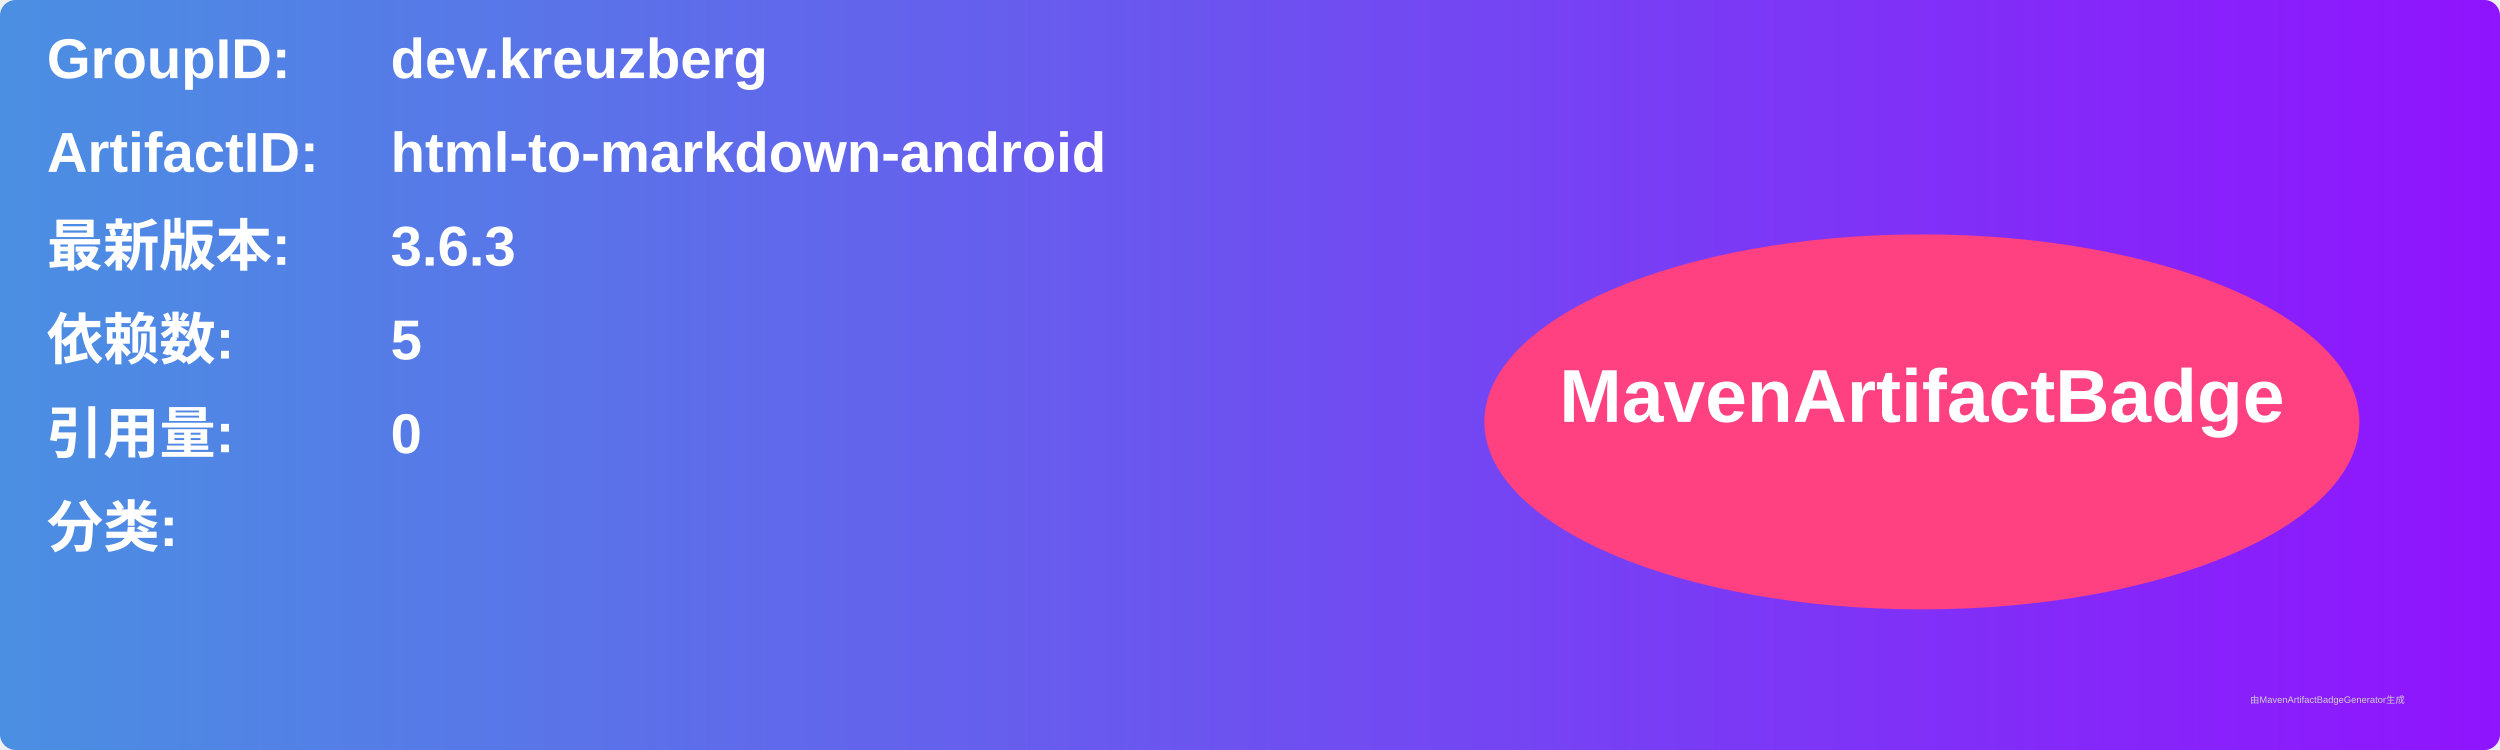
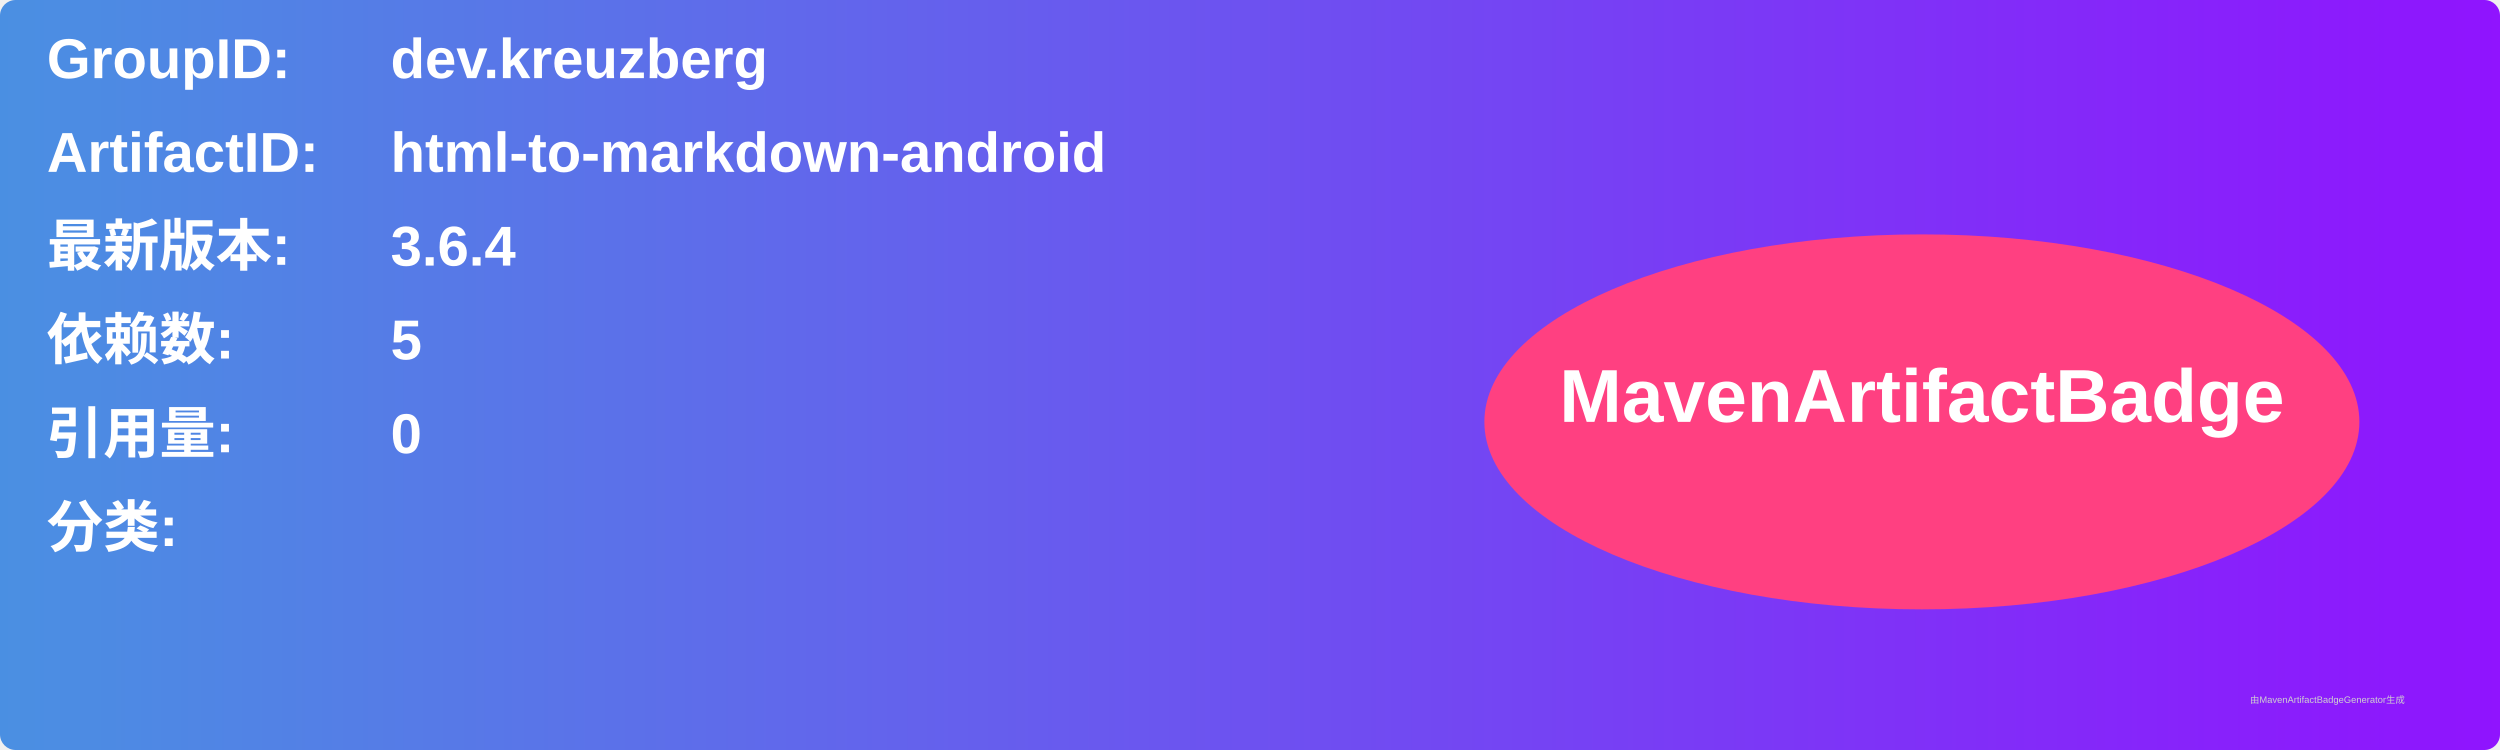
<svg xmlns="http://www.w3.org/2000/svg" width="800" height="240" viewBox="0 0 800 240">
  <linearGradient id="grad" x1="0%" y1="0%" x2="100%" y2="0%">
    <stop offset="0%" stop-color="#4a90e2" />
    <stop offset="100%" stop-color="#9013fe" />
  </linearGradient>
  <rect width="100%" height="100%" rx="5" ry="5" fill="url(#grad)" />
  <g transform="translate(15, 15)">
    <text x="0" y="10" font-family="Arial" font-size="18" fill="white" font-weight="bold" width="260">GroupID:</text>
    <text x="110" y="10" font-family="Arial" font-size="18" fill="white" font-weight="bold" width="460">dev.kreuzberg</text>
    <text x="0" y="40" font-family="Arial" font-size="18" fill="white" font-weight="bold" width="260">ArtifactID:</text>
    <text x="110" y="40" font-family="Arial" font-size="18" fill="white" font-weight="bold" width="460">html-to-markdown-android</text>
    <text x="0" y="70" font-family="Arial" font-size="18" fill="white" font-weight="bold">最新版本:</text>
    <text x="110" y="70" font-family="Arial" font-size="18" fill="white" font-weight="bold">
-       <tspan font-weight="bold">3.6.3</tspan>
+       <tspan font-weight="bold">3.6.4</tspan>
    </text>
    <text x="0" y="100" font-family="Arial" font-size="18" fill="white" font-weight="bold">依赖数: </text>
    <text x="110" y="100" font-family="Arial" font-size="18" fill="white">
      <tspan font-weight="bold">5</tspan>
    </text>
    <text x="0" y="130" font-family="Arial" font-size="18" fill="white" font-weight="bold">引用量: </text>
    <text x="110" y="130" font-family="Arial" font-size="18" fill="white">
      <tspan font-weight="bold">0</tspan>
    </text>
    <text x="0" y="160" font-family="Arial" font-size="18" fill="white" font-weight="bold">分类:</text>
    <text x="10" y="190" font-family="Arial" font-size="10" fill="white">
      <tspan font-weight="bold" />
    </text>
    <ellipse cx="600" cy="120" rx="140" ry="60" fill="#ff4081" />
    <text x="600" y="120" text-anchor="middle" font-family="Arial" font-size="24" fill="white" font-weight="bold">MavenArtifactBadge</text>
  </g>
  <text x="720" y="225" font-family="Arial" font-size="3" fill="#d0d0d0">由MavenArtifactBadgeGenerator生成</text>
</svg>
